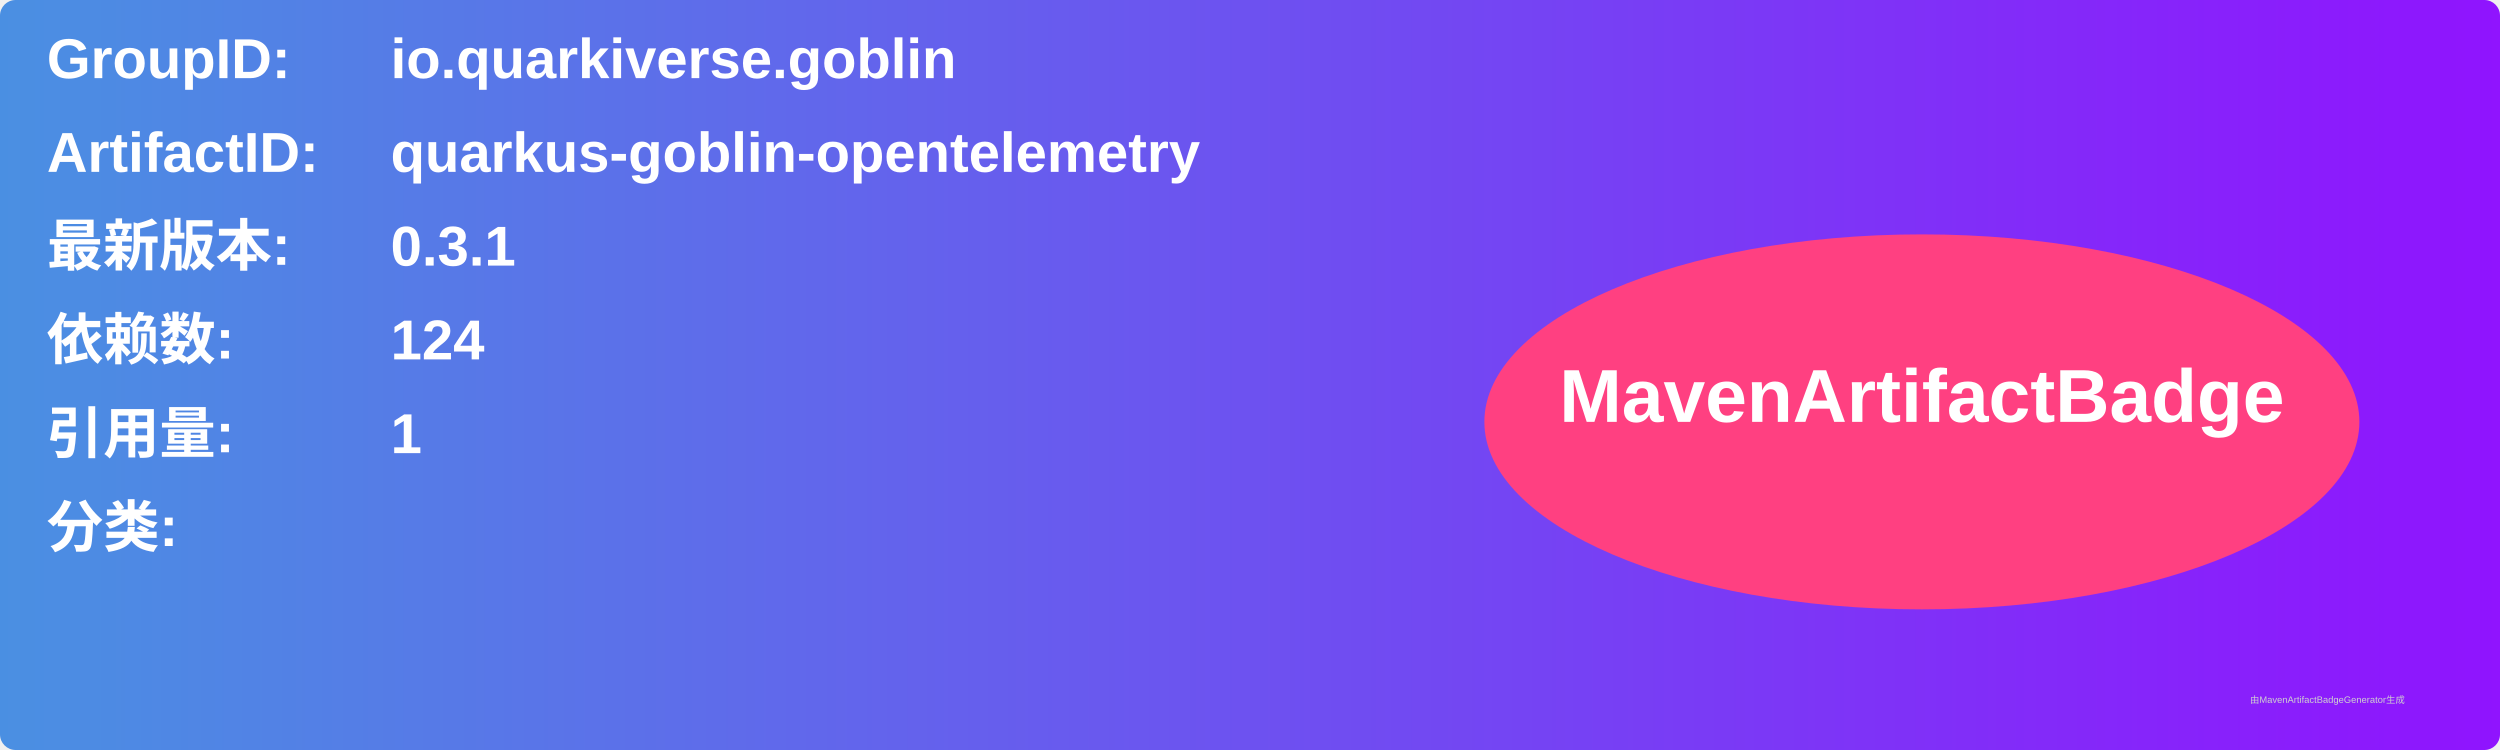
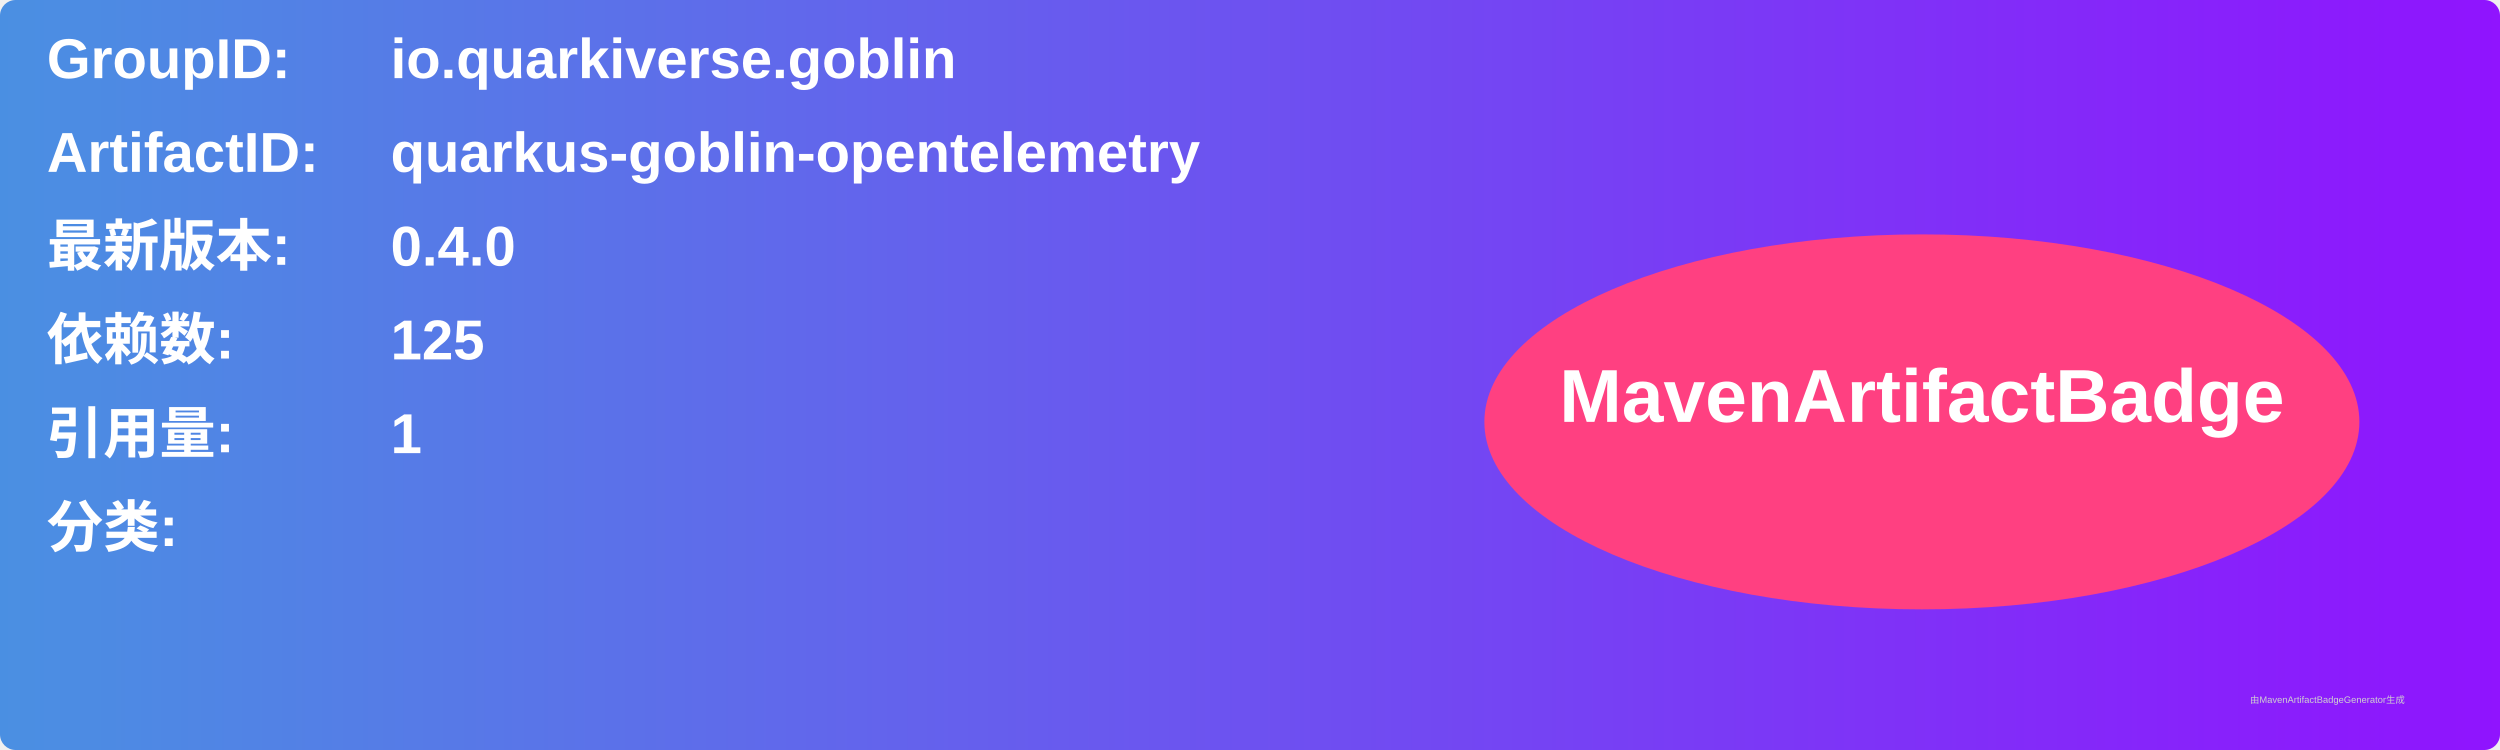
<svg xmlns="http://www.w3.org/2000/svg" width="800" height="240" viewBox="0 0 800 240">
  <linearGradient id="grad" x1="0%" y1="0%" x2="100%" y2="0%">
    <stop offset="0%" stop-color="#4a90e2" />
    <stop offset="100%" stop-color="#9013fe" />
  </linearGradient>
  <rect width="100%" height="100%" rx="5" ry="5" fill="url(#grad)" />
  <g transform="translate(15, 15)">
    <text x="0" y="10" font-family="Arial" font-size="18" fill="white" font-weight="bold" width="260">GroupID:</text>
    <text x="110" y="10" font-family="Arial" font-size="18" fill="white" font-weight="bold" width="460">io.quarkiverse.goblin</text>
    <text x="0" y="40" font-family="Arial" font-size="18" fill="white" font-weight="bold" width="260">ArtifactID:</text>
    <text x="110" y="40" font-family="Arial" font-size="18" fill="white" font-weight="bold" width="460">quarkus-goblin-opentelemetry</text>
    <text x="0" y="70" font-family="Arial" font-size="18" fill="white" font-weight="bold">最新版本:</text>
    <text x="110" y="70" font-family="Arial" font-size="18" fill="white" font-weight="bold">
-       <tspan font-weight="bold">0.3.1</tspan>
+       <tspan font-weight="bold">0.4.0</tspan>
    </text>
    <text x="0" y="100" font-family="Arial" font-size="18" fill="white" font-weight="bold">依赖数: </text>
    <text x="110" y="100" font-family="Arial" font-size="18" fill="white">
-       <tspan font-weight="bold">124</tspan>
+       <tspan font-weight="bold">125</tspan>
    </text>
    <text x="0" y="130" font-family="Arial" font-size="18" fill="white" font-weight="bold">引用量: </text>
    <text x="110" y="130" font-family="Arial" font-size="18" fill="white">
      <tspan font-weight="bold">1</tspan>
    </text>
    <text x="0" y="160" font-family="Arial" font-size="18" fill="white" font-weight="bold">分类:</text>
    <text x="10" y="190" font-family="Arial" font-size="10" fill="white">
      <tspan font-weight="bold" />
    </text>
    <ellipse cx="600" cy="120" rx="140" ry="60" fill="#ff4081" />
    <text x="600" y="120" text-anchor="middle" font-family="Arial" font-size="24" fill="white" font-weight="bold">MavenArtifactBadge</text>
  </g>
  <text x="720" y="225" font-family="Arial" font-size="3" fill="#d0d0d0">由MavenArtifactBadgeGenerator生成</text>
</svg>
